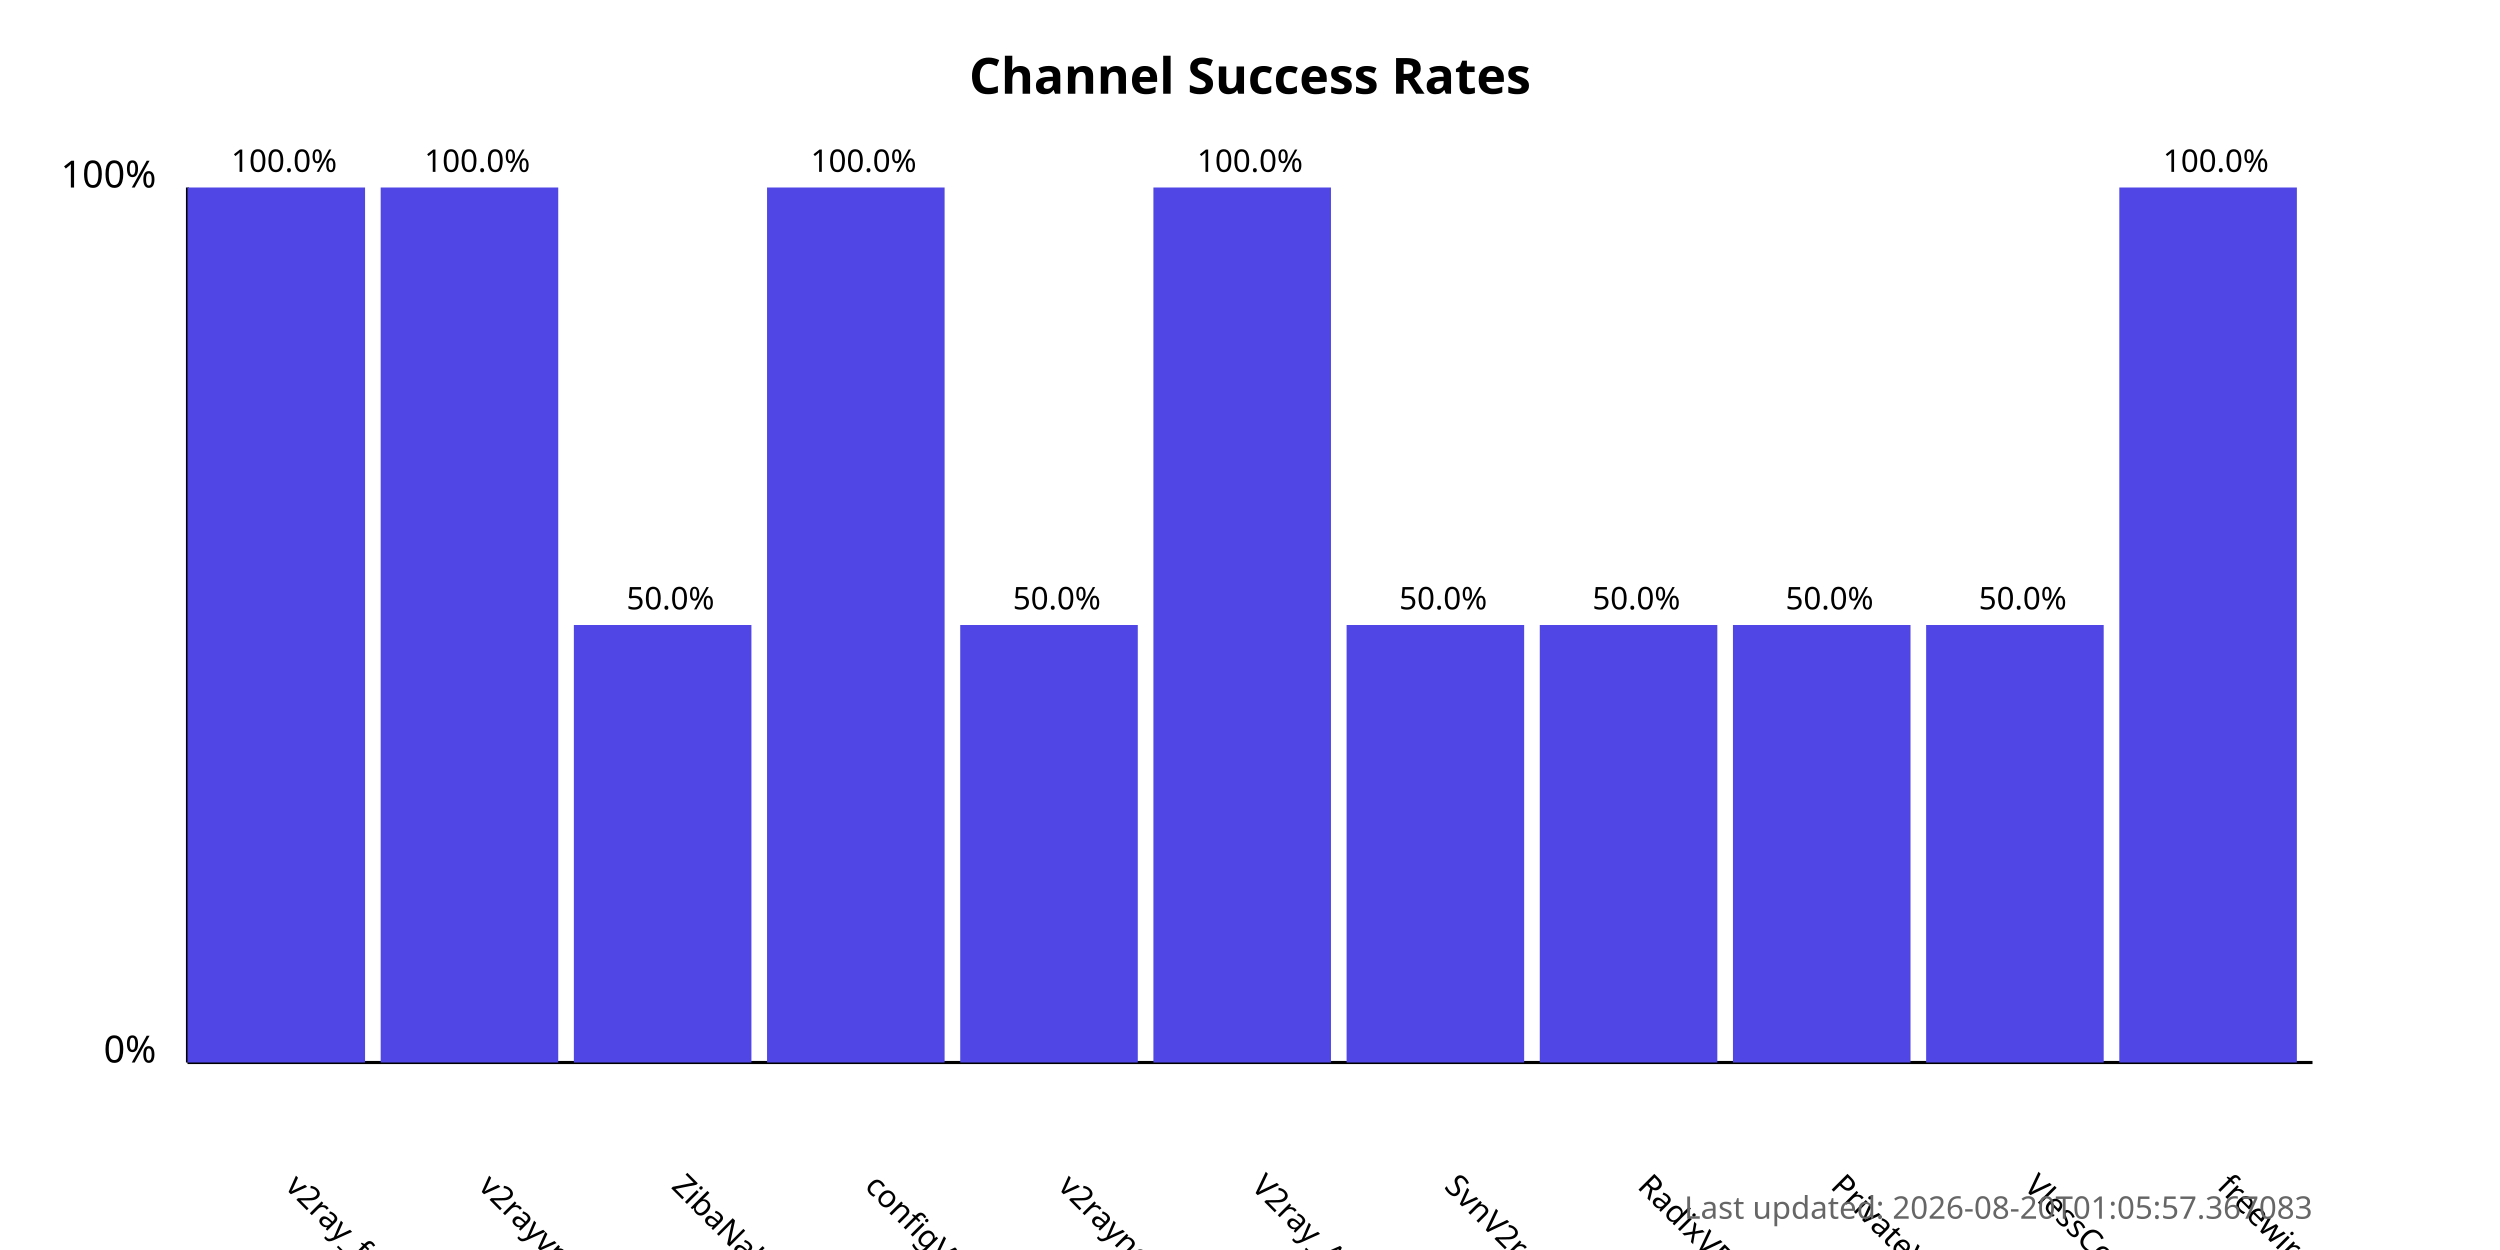
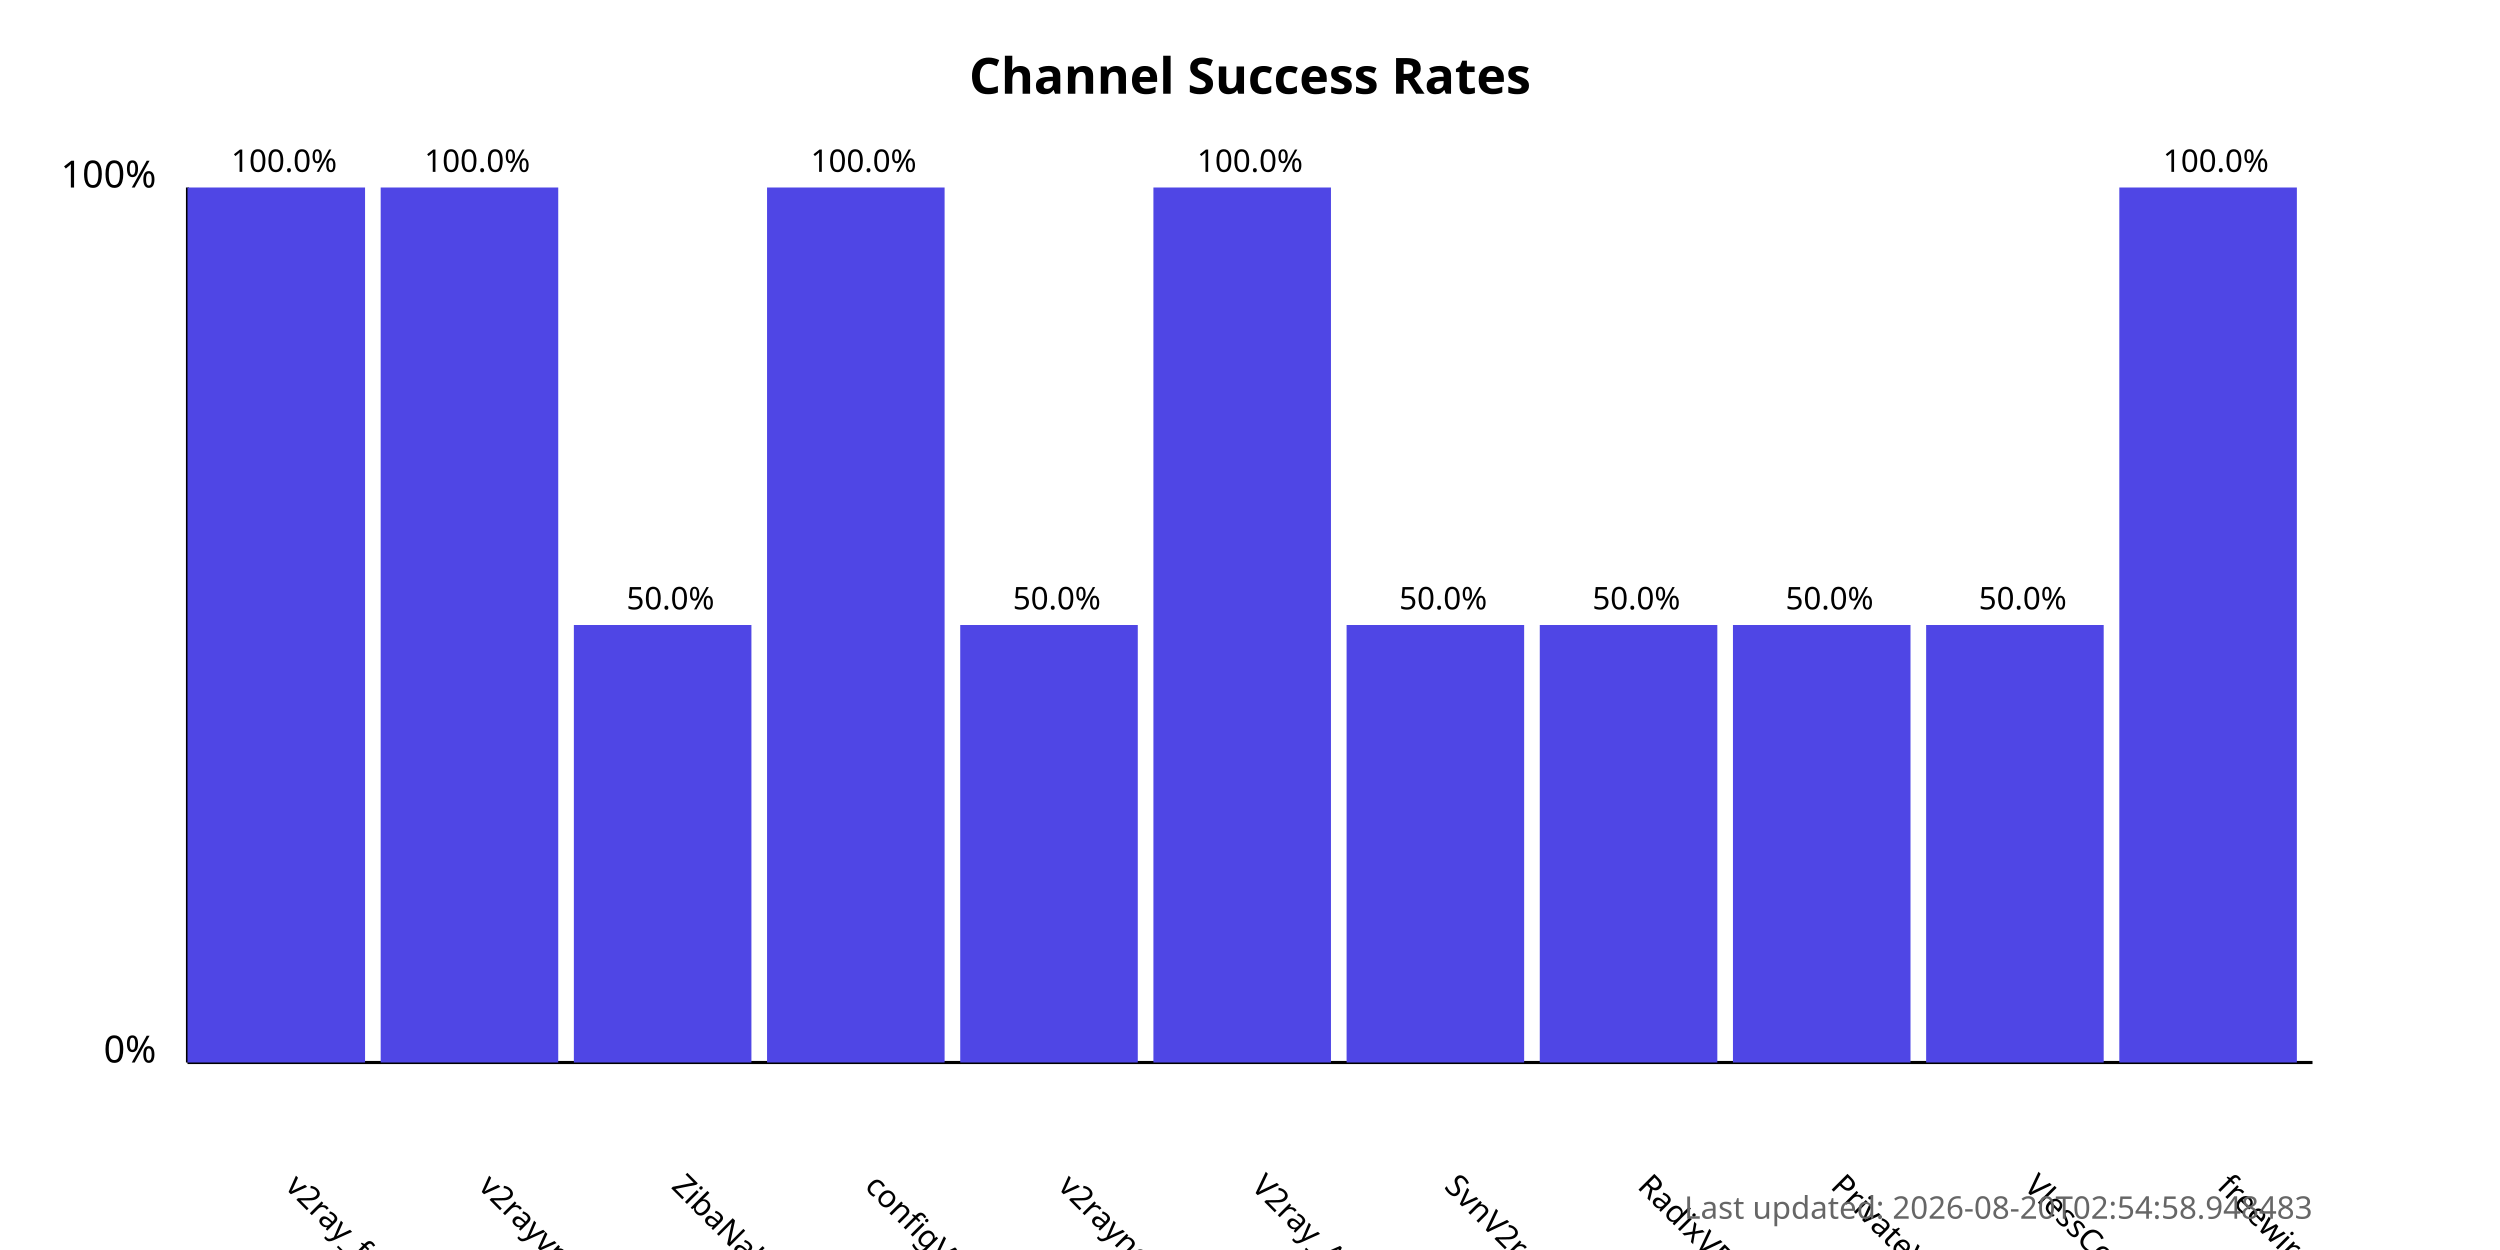
<svg xmlns="http://www.w3.org/2000/svg" width="800" height="400">
  <style>
            .chart-title { font: bold 16px sans-serif; }
            .axis-label { font: 12px sans-serif; }
            .tick-label { font: 10px sans-serif; }
            .bar { fill: #4f46e5; }
            .bar:hover { fill: #6366f1; }
            .timestamp { font: 10px sans-serif; fill: #666; }
        </style>
  <text x="400.0" y="30" text-anchor="middle" class="chart-title">
            Channel Success Rates
        </text>
  <line x1="60" y1="340" x2="60" y2="60" stroke="black" stroke-width="1" />
  <line x1="60" y1="340" x2="740" y2="340" stroke="black" stroke-width="1" />
  <text x="50" y="340" text-anchor="end" class="axis-label">0%</text>
  <text x="50" y="60" text-anchor="end" class="axis-label">100%</text>
  <g>
    <rect x="60" y="60.0" width="56.818" height="280.0" class="bar" />
    <text x="90.909" y="380" transform="rotate(45, 90.90909, 380)" text-anchor="start" class="tick-label">
                v2ray_free_conf
            </text>
    <text x="90.909" y="55.0" text-anchor="middle" class="tick-label">
                100.0%
            </text>
  </g>
  <g>
    <rect x="121.818" y="60.0" width="56.818" height="280.0" class="bar" />
    <text x="152.727" y="380" transform="rotate(45, 152.7273, 380)" text-anchor="start" class="tick-label">
                v2rayvpno
            </text>
    <text x="152.727" y="55.0" text-anchor="middle" class="tick-label">
                100.0%
            </text>
  </g>
  <g>
    <rect x="183.636" y="200.0" width="56.818" height="140.0" class="bar" />
    <text x="214.545" y="380" transform="rotate(45, 214.5455, 380)" text-anchor="start" class="tick-label">
                ZibaNabz
            </text>
    <text x="214.545" y="195.0" text-anchor="middle" class="tick-label">
                50.0%
            </text>
  </g>
  <g>
    <rect x="245.455" y="60.0" width="56.818" height="280.0" class="bar" />
    <text x="276.364" y="380" transform="rotate(45, 276.3636, 380)" text-anchor="start" class="tick-label">
                configV2rayForFree
            </text>
    <text x="276.364" y="55.0" text-anchor="middle" class="tick-label">
                100.0%
            </text>
  </g>
  <g>
    <rect x="307.273" y="200.0" width="56.818" height="140.0" class="bar" />
    <text x="338.182" y="380" transform="rotate(45, 338.1818, 380)" text-anchor="start" class="tick-label">
                v2rayngvpn
            </text>
    <text x="338.182" y="195.0" text-anchor="middle" class="tick-label">
                50.0%
            </text>
  </g>
  <g>
    <rect x="369.091" y="60.0" width="56.818" height="280.0" class="bar" />
    <text x="400.0" y="380" transform="rotate(45, 400.0, 380)" text-anchor="start" class="tick-label">
                V2ray_Alpha
            </text>
    <text x="400.0" y="55.0" text-anchor="middle" class="tick-label">
                100.0%
            </text>
  </g>
  <g>
    <rect x="430.909" y="200.0" width="56.818" height="140.0" class="bar" />
    <text x="461.818" y="380" transform="rotate(45, 461.8182, 380)" text-anchor="start" class="tick-label">
                SvnV2ray
            </text>
    <text x="461.818" y="195.0" text-anchor="middle" class="tick-label">
                50.0%
            </text>
  </g>
  <g>
    <rect x="492.727" y="200.0" width="56.818" height="140.0" class="bar" />
    <text x="523.636" y="380" transform="rotate(45, 523.6364, 380)" text-anchor="start" class="tick-label">
                RadixVPN
            </text>
    <text x="523.636" y="195.0" text-anchor="middle" class="tick-label">
                50.0%
            </text>
  </g>
  <g>
    <rect x="554.545" y="200.0" width="56.818" height="140.0" class="bar" />
    <text x="585.455" y="380" transform="rotate(45, 585.4545, 380)" text-anchor="start" class="tick-label">
                PrivateVPNs
            </text>
    <text x="585.455" y="195.0" text-anchor="middle" class="tick-label">
                50.0%
            </text>
  </g>
  <g>
    <rect x="616.364" y="200.0" width="56.818" height="140.0" class="bar" />
    <text x="647.273" y="380" transform="rotate(45, 647.2727, 380)" text-anchor="start" class="tick-label">
                VlessConfig
            </text>
    <text x="647.273" y="195.0" text-anchor="middle" class="tick-label">
                50.0%
            </text>
  </g>
  <g>
    <rect x="678.182" y="60.0" width="56.818" height="280.0" class="bar" />
    <text x="709.091" y="380" transform="rotate(45, 709.0909, 380)" text-anchor="start" class="tick-label">
                freewireguard
            </text>
    <text x="709.091" y="55.0" text-anchor="middle" class="tick-label">
                100.0%
            </text>
  </g>
  <text x="740" y="390" text-anchor="end" class="timestamp">
-             Last updated: 2026-08-20T01:05:57.367083
+             Last updated: 2026-08-20T02:54:58.948483
        </text>
</svg>
